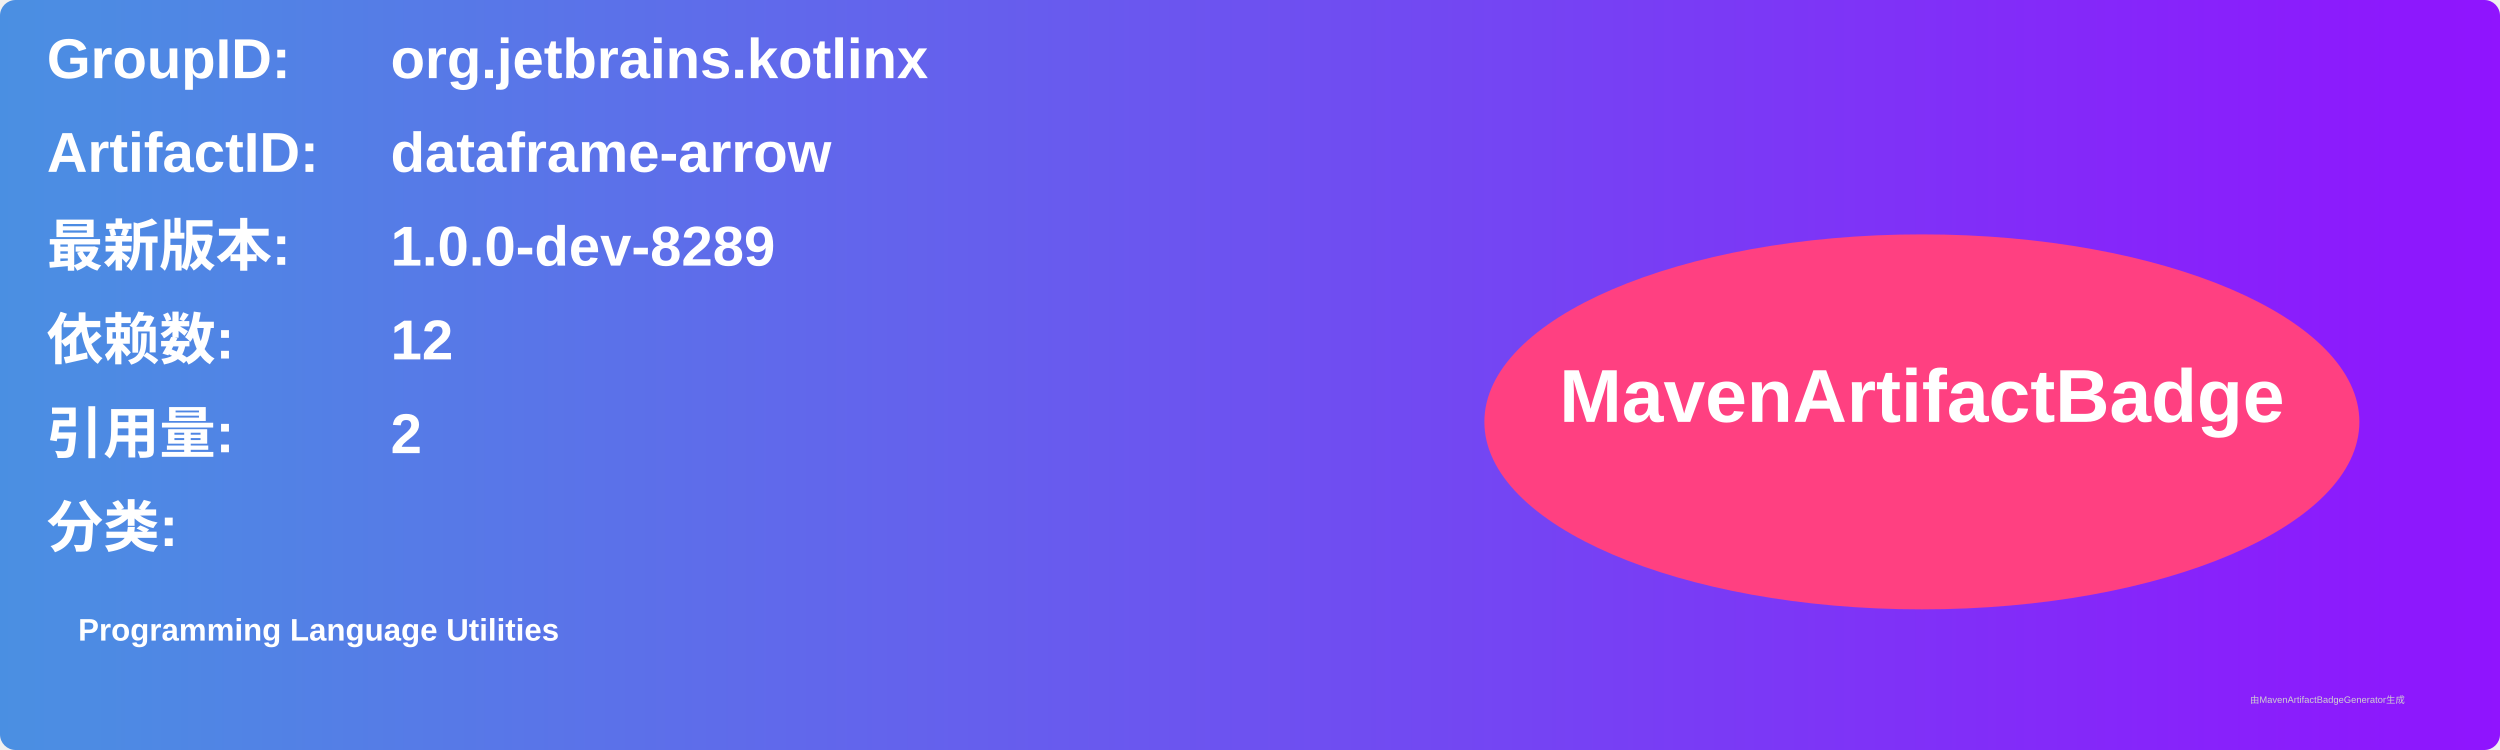
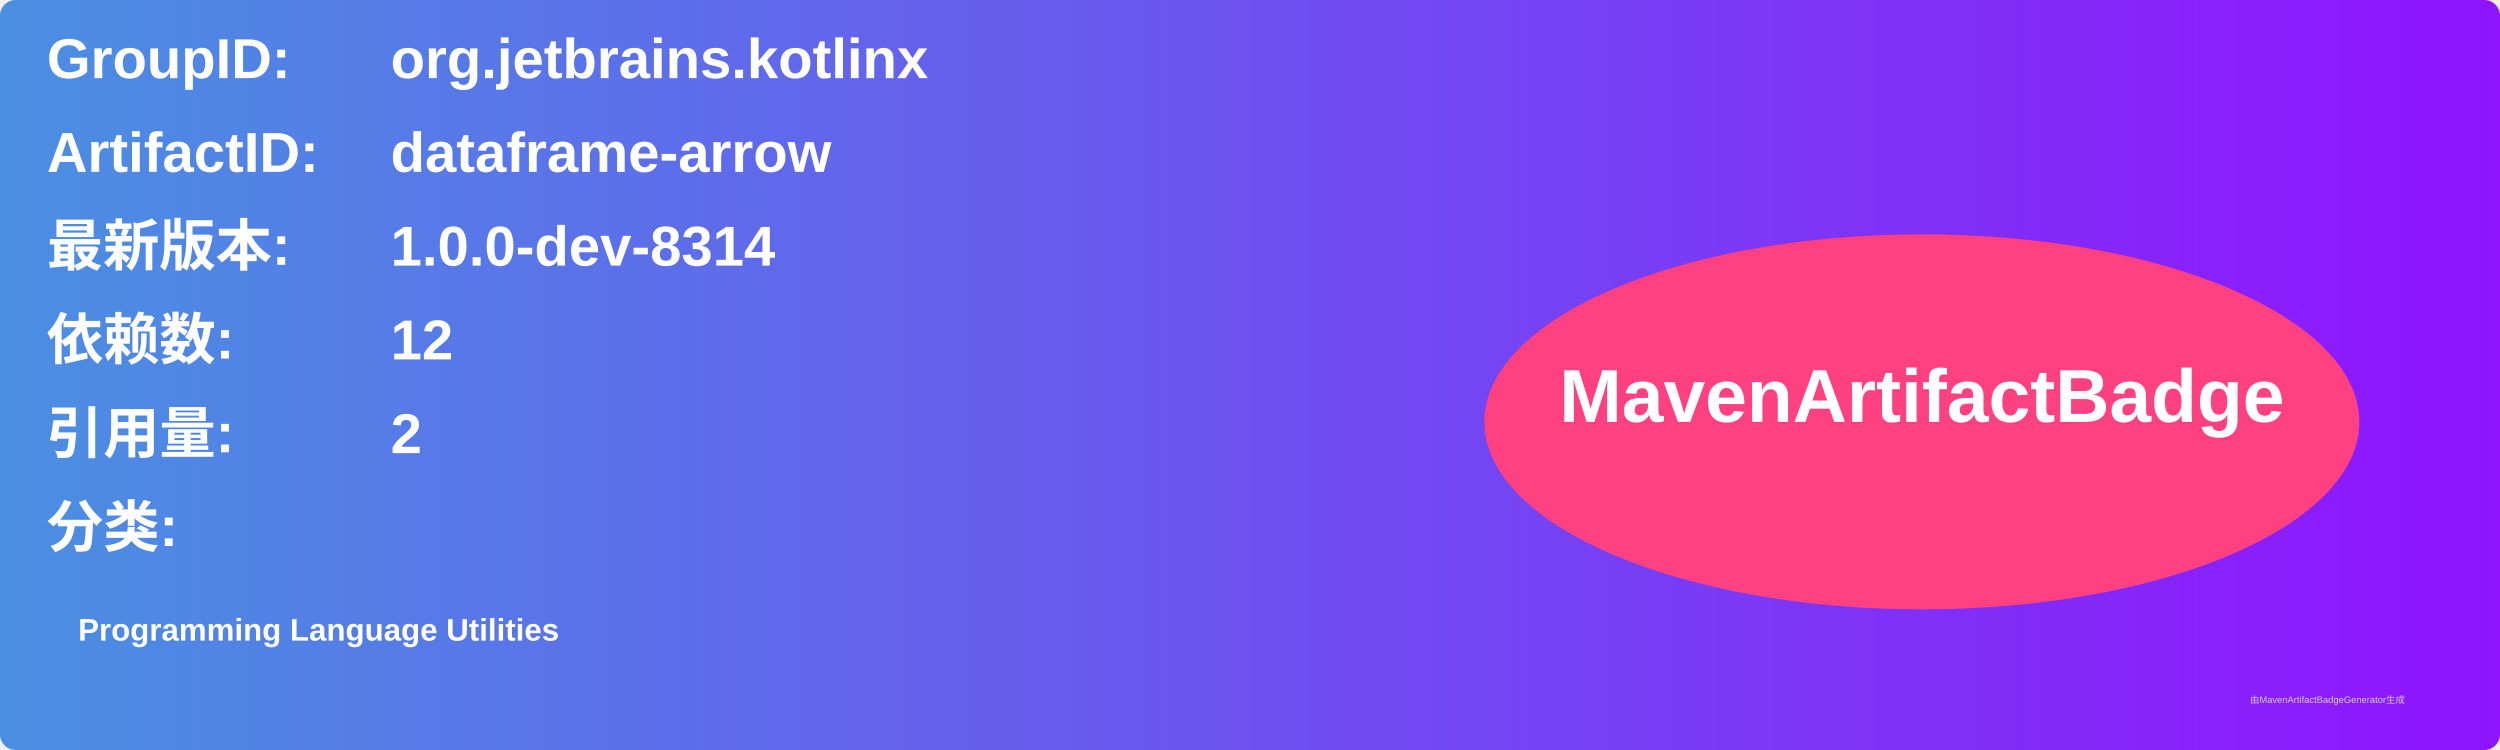
<svg xmlns="http://www.w3.org/2000/svg" width="800" height="240" viewBox="0 0 800 240">
  <linearGradient id="grad" x1="0%" y1="0%" x2="100%" y2="0%">
    <stop offset="0%" stop-color="#4a90e2" />
    <stop offset="100%" stop-color="#9013fe" />
  </linearGradient>
  <rect width="100%" height="100%" rx="5" ry="5" fill="url(#grad)" />
  <g transform="translate(15, 15)">
    <text x="0" y="10" font-family="Arial" font-size="18" fill="white" font-weight="bold" width="260">GroupID:</text>
    <text x="110" y="10" font-family="Arial" font-size="18" fill="white" font-weight="bold" width="460">org.jetbrains.kotlinx</text>
    <text x="0" y="40" font-family="Arial" font-size="18" fill="white" font-weight="bold" width="260">ArtifactID:</text>
    <text x="110" y="40" font-family="Arial" font-size="18" fill="white" font-weight="bold" width="460">dataframe-arrow</text>
    <text x="0" y="70" font-family="Arial" font-size="18" fill="white" font-weight="bold">最新版本:</text>
    <text x="110" y="70" font-family="Arial" font-size="18" fill="white" font-weight="bold">
-       <tspan font-weight="bold">1.0.0-dev-8289</tspan>
+       <tspan font-weight="bold">1.0.0-dev-8314</tspan>
    </text>
    <text x="0" y="100" font-family="Arial" font-size="18" fill="white" font-weight="bold">依赖数: </text>
    <text x="110" y="100" font-family="Arial" font-size="18" fill="white">
      <tspan font-weight="bold">12</tspan>
    </text>
    <text x="0" y="130" font-family="Arial" font-size="18" fill="white" font-weight="bold">引用量: </text>
    <text x="110" y="130" font-family="Arial" font-size="18" fill="white">
      <tspan font-weight="bold">2</tspan>
    </text>
    <text x="0" y="160" font-family="Arial" font-size="18" fill="white" font-weight="bold">分类:</text>
    <text x="10" y="190" font-family="Arial" font-size="10" fill="white">
      <tspan font-weight="bold">Programming Language Utilities</tspan>
    </text>
    <ellipse cx="600" cy="120" rx="140" ry="60" fill="#ff4081" />
    <text x="600" y="120" text-anchor="middle" font-family="Arial" font-size="24" fill="white" font-weight="bold">MavenArtifactBadge</text>
  </g>
  <text x="720" y="225" font-family="Arial" font-size="3" fill="#d0d0d0">由MavenArtifactBadgeGenerator生成</text>
</svg>
